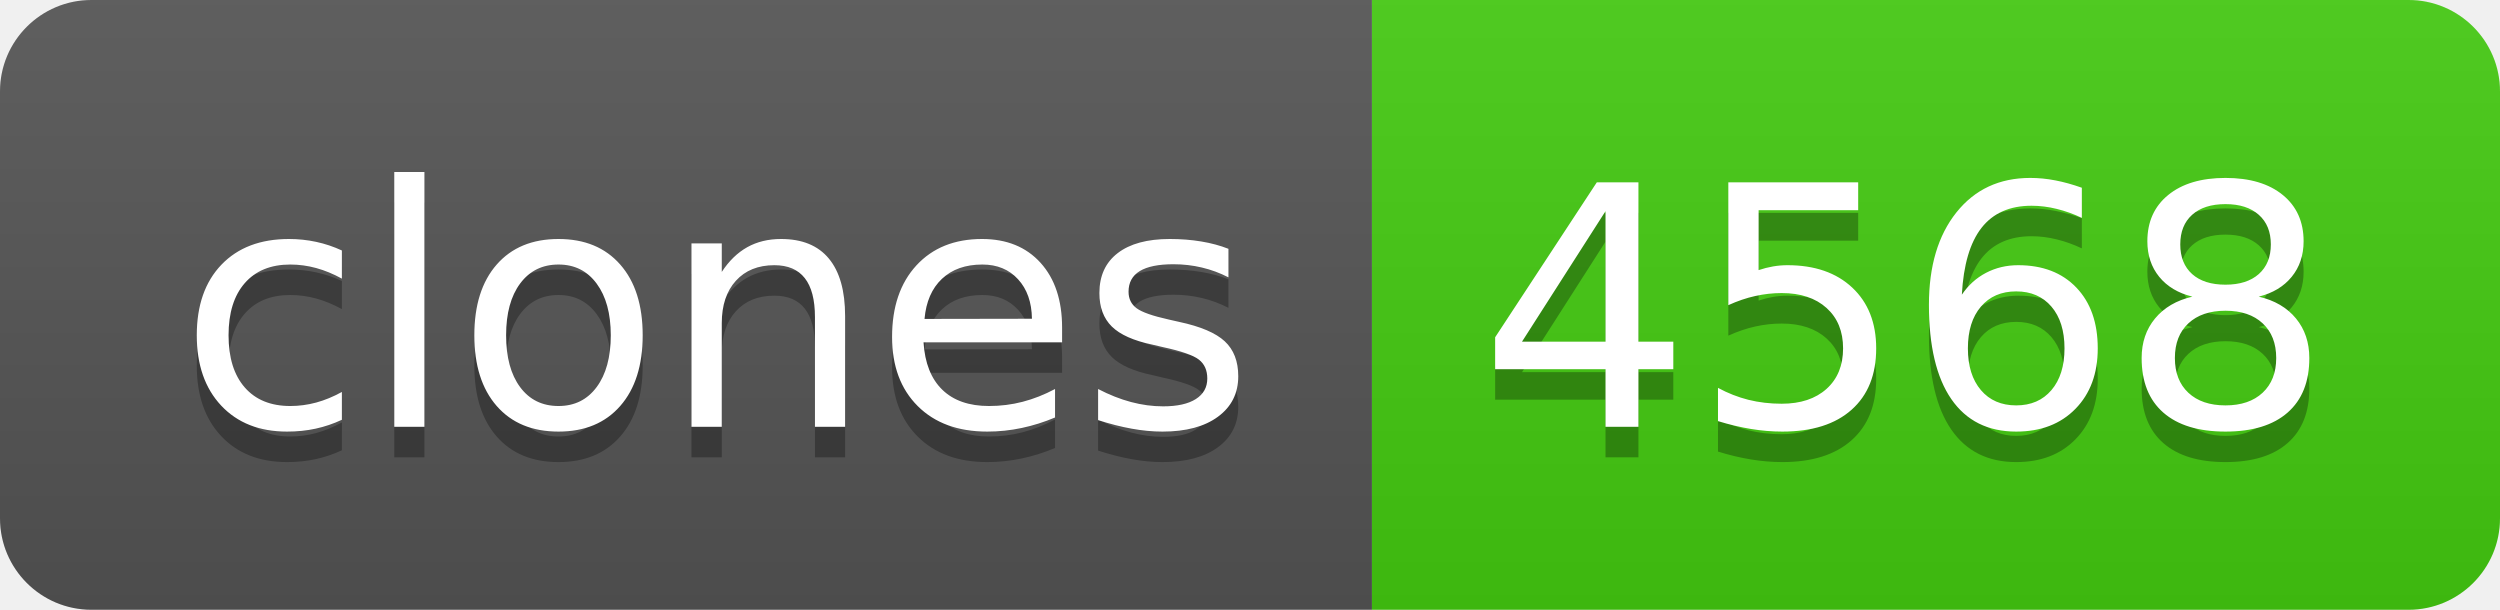
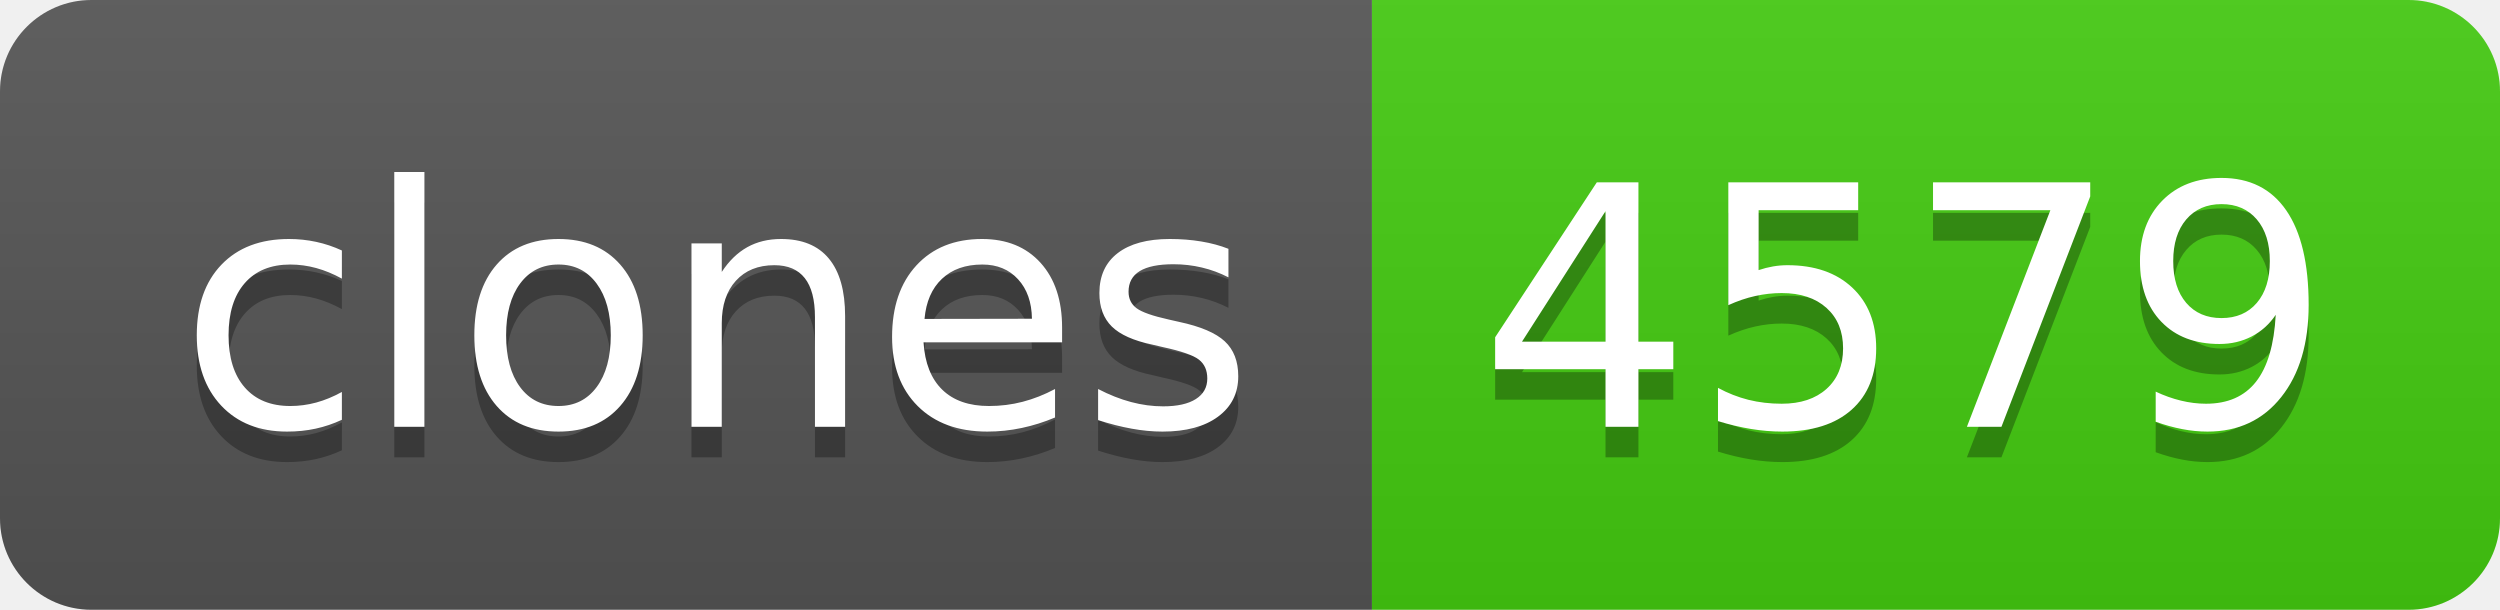
- <svg xmlns="http://www.w3.org/2000/svg" width="82" height="20" role="img" aria-label="clones: 4568">
+ <svg xmlns="http://www.w3.org/2000/svg" width="82" height="20" role="img" aria-label="clones: 4579">
  <linearGradient id="s" x2="0" y2="100%">
    <stop offset="0" stop-color="#bbb" stop-opacity=".1" />
    <stop offset="1" stop-opacity=".1" />
  </linearGradient>
  <clipPath id="r">
    <rect width="82" height="20" rx="3" fill="#fff" />
  </clipPath>
  <g clip-path="url(#r)">
    <rect width="45" height="20" fill="#555" />
    <rect x="45" width="37" height="20" fill="#4c1" />
    <rect width="82" height="20" fill="url(#s)" />
  </g>
  <g fill="#fff" text-anchor="middle" font-family="Verdana,Geneva,DejaVu Sans,sans-serif" text-rendering="geometricPrecision" font-size="110">
    <text aria-hidden="true" x="235" y="150" fill="#010101" fill-opacity=".3" transform="scale(.1)" textLength="350">clones</text>
    <text x="235" y="140" transform="scale(.1)" fill="#fff" textLength="350">clones</text>
-     <text aria-hidden="true" x="625" y="150" fill="#010101" fill-opacity=".3" transform="scale(.1)" textLength="270">4568</text>
-     <text x="625" y="140" transform="scale(.1)" fill="#fff" textLength="270">4568</text>
+     <text aria-hidden="true" x="625" y="150" fill="#010101" fill-opacity=".3" transform="scale(.1)" textLength="270">4579</text>
+     <text x="625" y="140" transform="scale(.1)" fill="#fff" textLength="270">4579</text>
  </g>
</svg>
